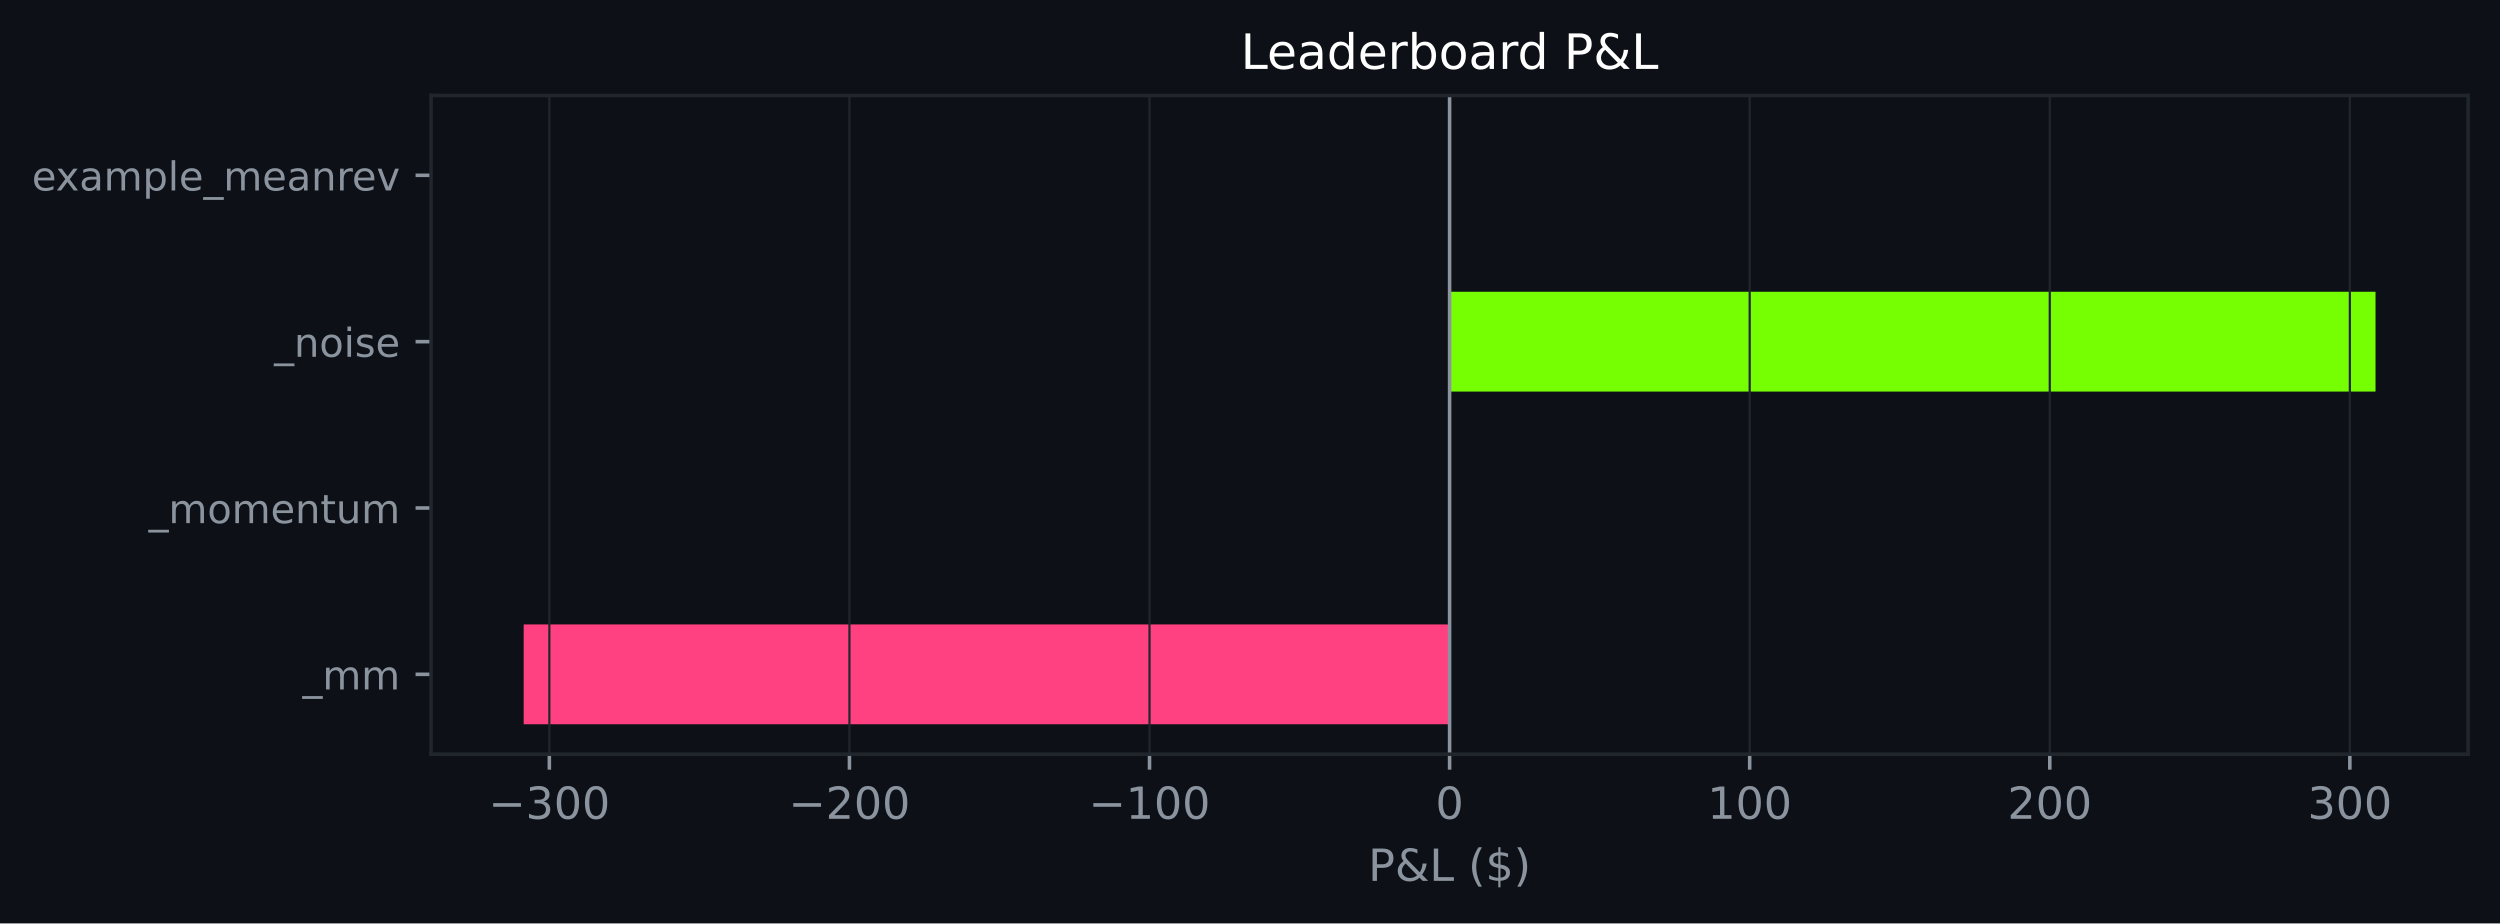
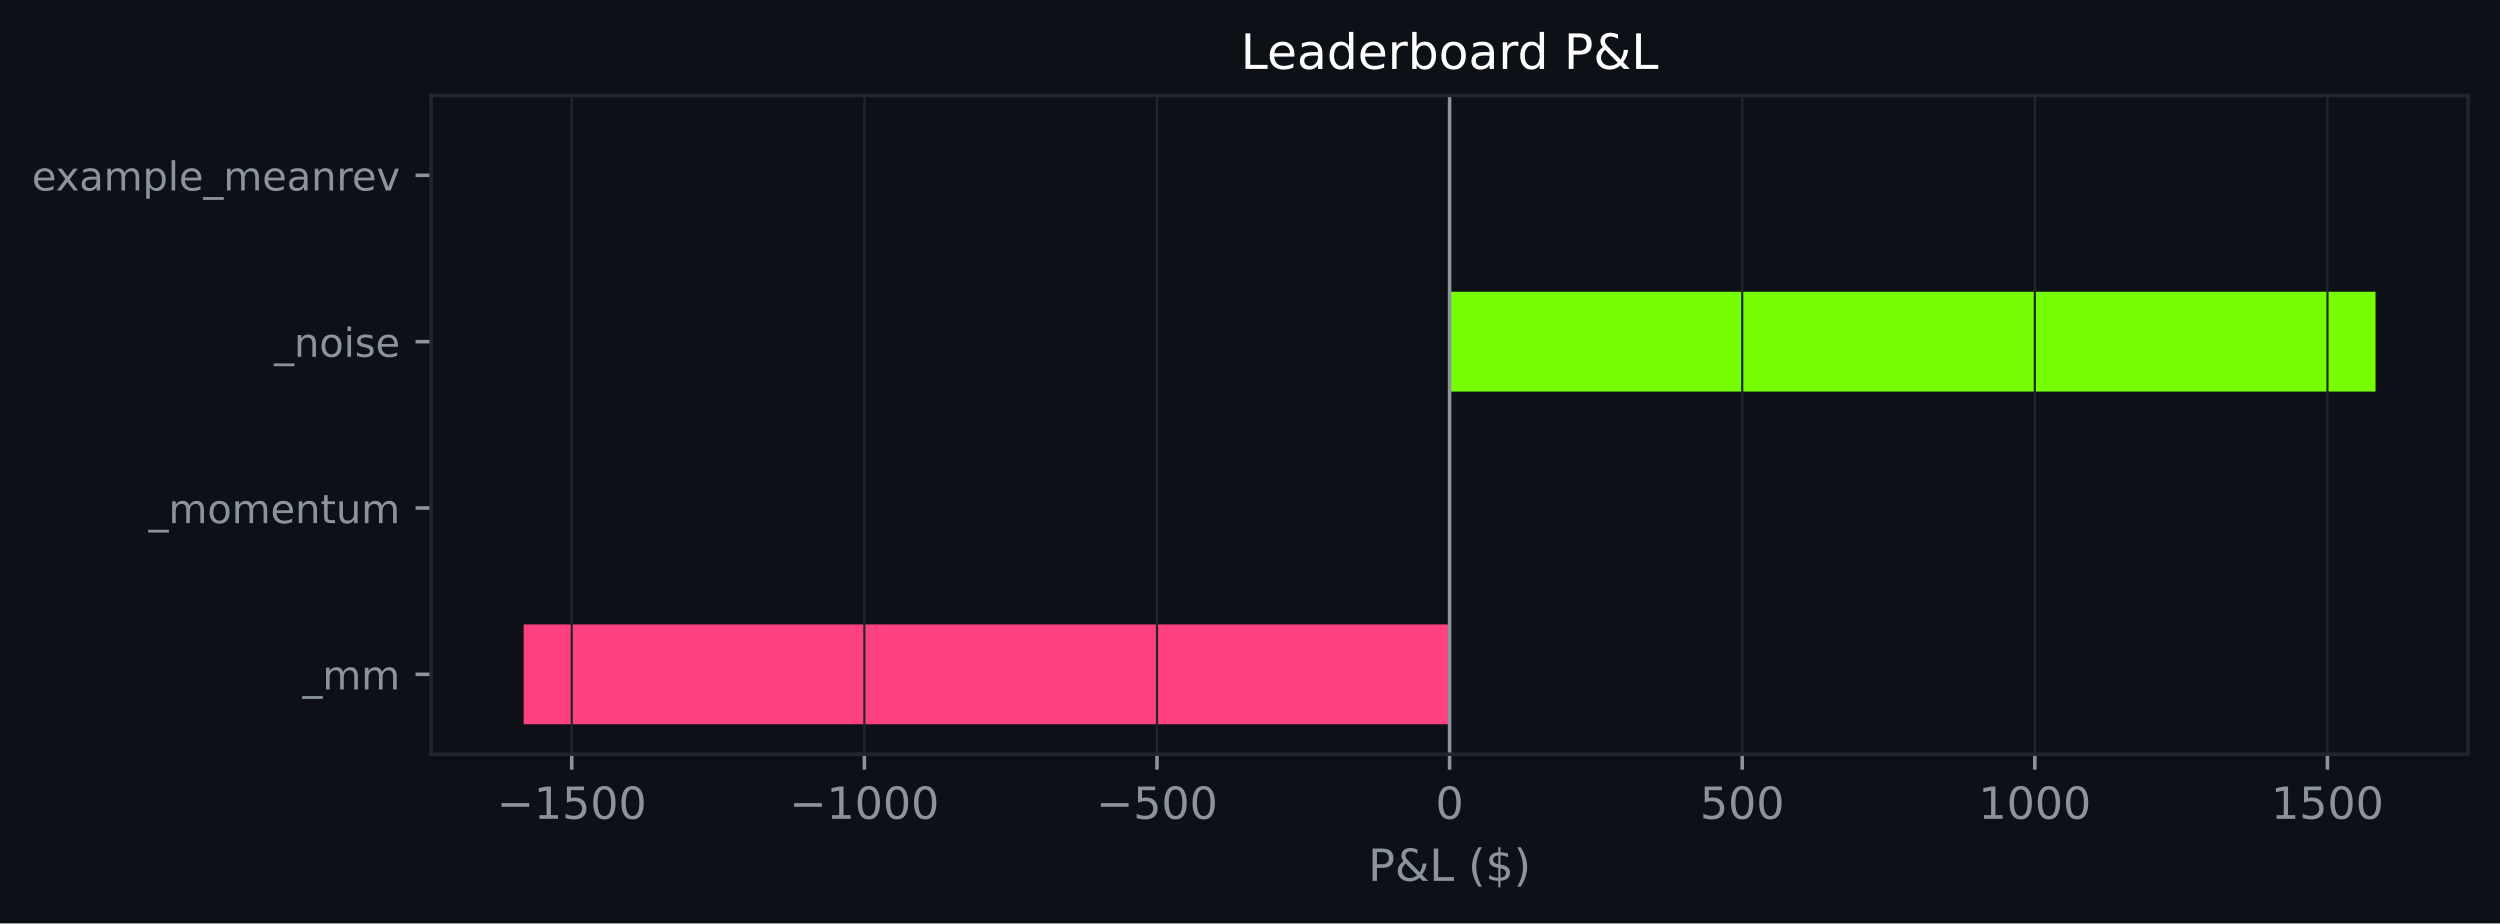
<svg xmlns="http://www.w3.org/2000/svg" xmlns:xlink="http://www.w3.org/1999/xlink" width="564.45pt" height="208.479pt" viewBox="0 0 564.45 208.479" version="1.1">
  <defs>
    <style type="text/css">*{stroke-linejoin: round; stroke-linecap: butt}</style>
  </defs>
  <g id="figure_1">
    <g id="patch_1">
      <path d="M 0 208.479  L 564.45 208.479  L 564.45 0  L 0 0  z " style="fill: #0d1117" />
    </g>
    <g id="axes_1">
      <g id="patch_2">
        <path d="M 97.33 170.279  L 557.25 170.279  L 557.25 21.558  L 97.33 21.558  z " style="fill: #0d1117" />
      </g>
      <g id="patch_3">
-         <path d="M 327.29 163.519  L 118.236 163.519  L 118.236 140.985  L 327.29 140.985  z " clip-path="url(#p191faf2d78)" style="fill: #ff4081" />
+         <path d="M 327.29 163.519  L 118.236 163.519  L 118.236 140.985  L 327.29 140.985  z " clip-path="url(#p2d4ae388a1)" style="fill: #ff4081" />
      </g>
      <g id="patch_4">
-         <path d="M 327.29 125.963  L 327.29 125.963  L 327.29 103.43  L 327.29 103.43  z " clip-path="url(#p191faf2d78)" style="fill: #76ff03" />
+         <path d="M 327.29 125.963  L 327.29 125.963  L 327.29 103.43  L 327.29 103.43  z " clip-path="url(#p2d4ae388a1)" style="fill: #76ff03" />
      </g>
      <g id="patch_5">
-         <path d="M 327.29 88.407  L 536.345 88.407  L 536.345 65.874  L 327.29 65.874  z " clip-path="url(#p191faf2d78)" style="fill: #76ff03" />
+         <path d="M 327.29 88.407  L 536.345 88.407  L 536.345 65.874  L 327.29 65.874  z " clip-path="url(#p2d4ae388a1)" style="fill: #76ff03" />
      </g>
      <g id="patch_6">
-         <path d="M 327.29 50.852  L 327.29 50.852  L 327.29 28.318  L 327.29 28.318  z " clip-path="url(#p191faf2d78)" style="fill: #76ff03" />
+         <path d="M 327.29 50.852  L 327.29 50.852  L 327.29 28.318  L 327.29 28.318  z " clip-path="url(#p2d4ae388a1)" style="fill: #76ff03" />
      </g>
      <g id="matplotlib.axis_1">
        <g id="xtick_1">
          <g id="line2d_1">
-             <path d="M 124.032 170.279  L 124.032 21.558  " clip-path="url(#p191faf2d78)" style="fill: none; stroke: #21262d; stroke-width: 0.5; stroke-linecap: square" />
+             <path d="M 129.088 170.279  L 129.088 21.558  " clip-path="url(#p2d4ae388a1)" style="fill: none; stroke: #21262d; stroke-width: 0.5; stroke-linecap: square" />
          </g>
          <g id="line2d_2">
            <defs>
-               <path id="m61f76b927e" d="M 0 0  L 0 3.5  " style="stroke: #8b949e; stroke-width: 0.8" />
+               <path id="m2289455c31" d="M 0 0  L 0 3.5  " style="stroke: #8b949e; stroke-width: 0.8" />
            </defs>
            <g>
-               <use xlink:href="#m61f76b927e" x="124.032" y="170.279" style="fill: #8b949e; stroke: #8b949e; stroke-width: 0.8" />
+               <use xlink:href="#m2289455c31" x="129.088" y="170.279" style="fill: #8b949e; stroke: #8b949e; stroke-width: 0.8" />
            </g>
          </g>
          <g id="text_1">
-             <g style="fill: #8b949e" transform="translate(110.2986 184.8762) scale(0.1 -0.1)">
+             <g style="fill: #8b949e" transform="translate(112.1733 184.8762) scale(0.1 -0.1)">
              <defs>
                <path id="DejaVuSans-c9c" d="M 678 2272  L 4684 2272  L 4684 1741  L 678 1741  L 678 2272  z " transform="scale(0.015625)" />
-                 <path id="DejaVuSans-16" d="M 2597 2516  Q 3050 2419 3304 2112  Q 3559 1806 3559 1356  Q 3559 666 3084 287  Q 2609 -91 1734 -91  Q 1441 -91 1130 -33  Q 819 25 488 141  L 488 750  Q 750 597 1062 519  Q 1375 441 1716 441  Q 2309 441 2620 675  Q 2931 909 2931 1356  Q 2931 1769 2642 2001  Q 2353 2234 1838 2234  L 1294 2234  L 1294 2753  L 1863 2753  Q 2328 2753 2575 2939  Q 2822 3125 2822 3475  Q 2822 3834 2567 4026  Q 2313 4219 1838 4219  Q 1578 4219 1281 4162  Q 984 4106 628 3988  L 628 4550  Q 988 4650 1302 4700  Q 1616 4750 1894 4750  Q 2613 4750 3031 4423  Q 3450 4097 3450 3541  Q 3450 3153 3228 2886  Q 3006 2619 2597 2516  z " transform="scale(0.015625)" />
+                 <path id="DejaVuSans-14" d="M 794 531  L 1825 531  L 1825 4091  L 703 3866  L 703 4441  L 1819 4666  L 2450 4666  L 2450 531  L 3481 531  L 3481 0  L 794 0  L 794 531  z " transform="scale(0.015625)" />
+                 <path id="DejaVuSans-18" d="M 691 4666  L 3169 4666  L 3169 4134  L 1269 4134  L 1269 2991  Q 1406 3038 1543 3061  Q 1681 3084 1819 3084  Q 2600 3084 3056 2656  Q 3513 2228 3513 1497  Q 3513 744 3044 326  Q 2575 -91 1722 -91  Q 1428 -91 1123 -41  Q 819 9 494 109  L 494 744  Q 775 591 1075 516  Q 1375 441 1709 441  Q 2250 441 2565 725  Q 2881 1009 2881 1497  Q 2881 1984 2565 2268  Q 2250 2553 1709 2553  Q 1456 2553 1204 2497  Q 953 2441 691 2322  L 691 4666  z " transform="scale(0.015625)" />
                <path id="DejaVuSans-13" d="M 2034 4250  Q 1547 4250 1301 3770  Q 1056 3291 1056 2328  Q 1056 1369 1301 889  Q 1547 409 2034 409  Q 2525 409 2770 889  Q 3016 1369 3016 2328  Q 3016 3291 2770 3770  Q 2525 4250 2034 4250  z M 2034 4750  Q 2819 4750 3233 4129  Q 3647 3509 3647 2328  Q 3647 1150 3233 529  Q 2819 -91 2034 -91  Q 1250 -91 836 529  Q 422 1150 422 2328  Q 422 3509 836 4129  Q 1250 4750 2034 4750  z " transform="scale(0.015625)" />
              </defs>
              <use xlink:href="#DejaVuSans-c9c" />
-               <use xlink:href="#DejaVuSans-16" transform="translate(83.79688 0)" />
-               <use xlink:href="#DejaVuSans-13" transform="translate(147.4219 0)" />
+               <use xlink:href="#DejaVuSans-14" transform="translate(83.79688 0)" />
+               <use xlink:href="#DejaVuSans-18" transform="translate(147.4219 0)" />
              <use xlink:href="#DejaVuSans-13" transform="translate(211.0469 0)" />
+               <use xlink:href="#DejaVuSans-13" transform="translate(274.6719 0)" />
            </g>
          </g>
        </g>
        <g id="xtick_2">
          <g id="line2d_3">
-             <path d="M 191.785 170.279  L 191.785 21.558  " clip-path="url(#p191faf2d78)" style="fill: none; stroke: #21262d; stroke-width: 0.5; stroke-linecap: square" />
+             <path d="M 195.156 170.279  L 195.156 21.558  " clip-path="url(#p2d4ae388a1)" style="fill: none; stroke: #21262d; stroke-width: 0.5; stroke-linecap: square" />
          </g>
          <g id="line2d_4">
            <g>
-               <use xlink:href="#m61f76b927e" x="191.785" y="170.279" style="fill: #8b949e; stroke: #8b949e; stroke-width: 0.8" />
+               <use xlink:href="#m2289455c31" x="195.156" y="170.279" style="fill: #8b949e; stroke: #8b949e; stroke-width: 0.8" />
            </g>
          </g>
          <g id="text_2">
-             <g style="fill: #8b949e" transform="translate(178.0513 184.8762) scale(0.1 -0.1)">
-               <defs>
-                 <path id="DejaVuSans-15" d="M 1228 531  L 3431 531  L 3431 0  L 469 0  L 469 531  Q 828 903 1448 1529  Q 2069 2156 2228 2338  Q 2531 2678 2651 2914  Q 2772 3150 2772 3378  Q 2772 3750 2511 3984  Q 2250 4219 1831 4219  Q 1534 4219 1204 4116  Q 875 4013 500 3803  L 500 4441  Q 881 4594 1212 4672  Q 1544 4750 1819 4750  Q 2544 4750 2975 4387  Q 3406 4025 3406 3419  Q 3406 3131 3298 2873  Q 3191 2616 2906 2266  Q 2828 2175 2409 1742  Q 1991 1309 1228 531  z " transform="scale(0.015625)" />
-               </defs>
-               <use xlink:href="#DejaVuSans-c9c" />
-               <use xlink:href="#DejaVuSans-15" transform="translate(83.79688 0)" />
-               <use xlink:href="#DejaVuSans-13" transform="translate(147.4219 0)" />
-               <use xlink:href="#DejaVuSans-13" transform="translate(211.0469 0)" />
-             </g>
-           </g>
-         </g>
-         <g id="xtick_3">
-           <g id="line2d_5">
-             <path d="M 259.538 170.279  L 259.538 21.558  " clip-path="url(#p191faf2d78)" style="fill: none; stroke: #21262d; stroke-width: 0.5; stroke-linecap: square" />
-           </g>
-           <g id="line2d_6">
-             <g>
-               <use xlink:href="#m61f76b927e" x="259.538" y="170.279" style="fill: #8b949e; stroke: #8b949e; stroke-width: 0.8" />
-             </g>
-           </g>
-           <g id="text_3">
-             <g style="fill: #8b949e" transform="translate(245.8041 184.8762) scale(0.1 -0.1)">
-               <defs>
-                 <path id="DejaVuSans-14" d="M 794 531  L 1825 531  L 1825 4091  L 703 3866  L 703 4441  L 1819 4666  L 2450 4666  L 2450 531  L 3481 531  L 3481 0  L 794 0  L 794 531  z " transform="scale(0.015625)" />
-               </defs>
+             <g style="fill: #8b949e" transform="translate(178.2408 184.8762) scale(0.1 -0.1)">
              <use xlink:href="#DejaVuSans-c9c" />
              <use xlink:href="#DejaVuSans-14" transform="translate(83.79688 0)" />
              <use xlink:href="#DejaVuSans-13" transform="translate(147.4219 0)" />
              <use xlink:href="#DejaVuSans-13" transform="translate(211.0469 0)" />
+               <use xlink:href="#DejaVuSans-13" transform="translate(274.6719 0)" />
+             </g>
+           </g>
+         </g>
+         <g id="xtick_3">
+           <g id="line2d_5">
+             <path d="M 261.223 170.279  L 261.223 21.558  " clip-path="url(#p2d4ae388a1)" style="fill: none; stroke: #21262d; stroke-width: 0.5; stroke-linecap: square" />
+           </g>
+           <g id="line2d_6">
+             <g>
+               <use xlink:href="#m2289455c31" x="261.223" y="170.279" style="fill: #8b949e; stroke: #8b949e; stroke-width: 0.8" />
+             </g>
+           </g>
+           <g id="text_3">
+             <g style="fill: #8b949e" transform="translate(247.4894 184.8762) scale(0.1 -0.1)">
+               <use xlink:href="#DejaVuSans-c9c" />
+               <use xlink:href="#DejaVuSans-18" transform="translate(83.79688 0)" />
+               <use xlink:href="#DejaVuSans-13" transform="translate(147.4219 0)" />
+               <use xlink:href="#DejaVuSans-13" transform="translate(211.0469 0)" />
            </g>
          </g>
        </g>
        <g id="xtick_4">
          <g id="line2d_7">
-             <path d="M 327.29 170.279  L 327.29 21.558  " clip-path="url(#p191faf2d78)" style="fill: none; stroke: #21262d; stroke-width: 0.5; stroke-linecap: square" />
+             <path d="M 327.29 170.279  L 327.29 21.558  " clip-path="url(#p2d4ae388a1)" style="fill: none; stroke: #21262d; stroke-width: 0.5; stroke-linecap: square" />
          </g>
          <g id="line2d_8">
            <g>
-               <use xlink:href="#m61f76b927e" x="327.29" y="170.279" style="fill: #8b949e; stroke: #8b949e; stroke-width: 0.8" />
+               <use xlink:href="#m2289455c31" x="327.29" y="170.279" style="fill: #8b949e; stroke: #8b949e; stroke-width: 0.8" />
            </g>
          </g>
          <g id="text_4">
            <g style="fill: #8b949e" transform="translate(324.1092 184.8762) scale(0.1 -0.1)">
              <use xlink:href="#DejaVuSans-13" />
            </g>
          </g>
        </g>
        <g id="xtick_5">
          <g id="line2d_9">
-             <path d="M 395.043 170.279  L 395.043 21.558  " clip-path="url(#p191faf2d78)" style="fill: none; stroke: #21262d; stroke-width: 0.5; stroke-linecap: square" />
+             <path d="M 393.358 170.279  L 393.358 21.558  " clip-path="url(#p2d4ae388a1)" style="fill: none; stroke: #21262d; stroke-width: 0.5; stroke-linecap: square" />
          </g>
          <g id="line2d_10">
            <g>
-               <use xlink:href="#m61f76b927e" x="395.043" y="170.279" style="fill: #8b949e; stroke: #8b949e; stroke-width: 0.8" />
+               <use xlink:href="#m2289455c31" x="393.358" y="170.279" style="fill: #8b949e; stroke: #8b949e; stroke-width: 0.8" />
            </g>
          </g>
          <g id="text_5">
-             <g style="fill: #8b949e" transform="translate(385.4995 184.8762) scale(0.1 -0.1)">
+             <g style="fill: #8b949e" transform="translate(383.8142 184.8762) scale(0.1 -0.1)">
+               <use xlink:href="#DejaVuSans-18" />
+               <use xlink:href="#DejaVuSans-13" transform="translate(63.625 0)" />
+               <use xlink:href="#DejaVuSans-13" transform="translate(127.25 0)" />
+             </g>
+           </g>
+         </g>
+         <g id="xtick_6">
+           <g id="line2d_11">
+             <path d="M 459.425 170.279  L 459.425 21.558  " clip-path="url(#p2d4ae388a1)" style="fill: none; stroke: #21262d; stroke-width: 0.5; stroke-linecap: square" />
+           </g>
+           <g id="line2d_12">
+             <g>
+               <use xlink:href="#m2289455c31" x="459.425" y="170.279" style="fill: #8b949e; stroke: #8b949e; stroke-width: 0.8" />
+             </g>
+           </g>
+           <g id="text_6">
+             <g style="fill: #8b949e" transform="translate(446.7003 184.8762) scale(0.1 -0.1)">
              <use xlink:href="#DejaVuSans-14" />
              <use xlink:href="#DejaVuSans-13" transform="translate(63.625 0)" />
              <use xlink:href="#DejaVuSans-13" transform="translate(127.25 0)" />
-             </g>
-           </g>
-         </g>
-         <g id="xtick_6">
-           <g id="line2d_11">
-             <path d="M 462.796 170.279  L 462.796 21.558  " clip-path="url(#p191faf2d78)" style="fill: none; stroke: #21262d; stroke-width: 0.5; stroke-linecap: square" />
-           </g>
-           <g id="line2d_12">
-             <g>
-               <use xlink:href="#m61f76b927e" x="462.796" y="170.279" style="fill: #8b949e; stroke: #8b949e; stroke-width: 0.8" />
-             </g>
-           </g>
-           <g id="text_6">
-             <g style="fill: #8b949e" transform="translate(453.2523 184.8762) scale(0.1 -0.1)">
-               <use xlink:href="#DejaVuSans-15" />
-               <use xlink:href="#DejaVuSans-13" transform="translate(63.625 0)" />
-               <use xlink:href="#DejaVuSans-13" transform="translate(127.25 0)" />
+               <use xlink:href="#DejaVuSans-13" transform="translate(190.875 0)" />
            </g>
          </g>
        </g>
        <g id="xtick_7">
          <g id="line2d_13">
-             <path d="M 530.549 170.279  L 530.549 21.558  " clip-path="url(#p191faf2d78)" style="fill: none; stroke: #21262d; stroke-width: 0.5; stroke-linecap: square" />
+             <path d="M 525.493 170.279  L 525.493 21.558  " clip-path="url(#p2d4ae388a1)" style="fill: none; stroke: #21262d; stroke-width: 0.5; stroke-linecap: square" />
          </g>
          <g id="line2d_14">
            <g>
-               <use xlink:href="#m61f76b927e" x="530.549" y="170.279" style="fill: #8b949e; stroke: #8b949e; stroke-width: 0.8" />
+               <use xlink:href="#m2289455c31" x="525.493" y="170.279" style="fill: #8b949e; stroke: #8b949e; stroke-width: 0.8" />
            </g>
          </g>
          <g id="text_7">
-             <g style="fill: #8b949e" transform="translate(521.005 184.8762) scale(0.1 -0.1)">
-               <use xlink:href="#DejaVuSans-16" />
-               <use xlink:href="#DejaVuSans-13" transform="translate(63.625 0)" />
+             <g style="fill: #8b949e" transform="translate(512.7678 184.8762) scale(0.1 -0.1)">
+               <use xlink:href="#DejaVuSans-14" />
+               <use xlink:href="#DejaVuSans-18" transform="translate(63.625 0)" />
              <use xlink:href="#DejaVuSans-13" transform="translate(127.25 0)" />
+               <use xlink:href="#DejaVuSans-13" transform="translate(190.875 0)" />
            </g>
          </g>
        </g>
        <g id="text_8">
          <g style="fill: #8b949e" transform="translate(308.9186 198.877) scale(0.1 -0.1)">
            <defs>
              <path id="DejaVuSans-33" d="M 1259 4147  L 1259 2394  L 2053 2394  Q 2494 2394 2734 2622  Q 2975 2850 2975 3272  Q 2975 3691 2734 3919  Q 2494 4147 2053 4147  L 1259 4147  z M 628 4666  L 2053 4666  Q 2838 4666 3239 4311  Q 3641 3956 3641 3272  Q 3641 2581 3239 2228  Q 2838 1875 2053 1875  L 1259 1875  L 1259 0  L 628 0  L 628 4666  z " transform="scale(0.015625)" />
              <path id="DejaVuSans-9" d="M 1556 2509  Q 1272 2256 1139 2004  Q 1006 1753 1006 1478  Q 1006 1022 1337 719  Q 1669 416 2169 416  Q 2466 416 2725 514  Q 2984 613 3213 813  L 1556 2509  z M 1997 2859  L 3584 1234  Q 3769 1513 3872 1830  Q 3975 2147 3994 2503  L 4575 2503  Q 4538 2091 4375 1687  Q 4213 1284 3922 891  L 4794 0  L 4006 0  L 3559 459  Q 3234 181 2878 45  Q 2522 -91 2113 -91  Q 1359 -91 881 339  Q 403 769 403 1441  Q 403 1841 612 2192  Q 822 2544 1241 2853  Q 1091 3050 1012 3245  Q 934 3441 934 3628  Q 934 4134 1281 4442  Q 1628 4750 2203 4750  Q 2463 4750 2720 4694  Q 2978 4638 3244 4525  L 3244 3956  Q 2972 4103 2725 4179  Q 2478 4256 2266 4256  Q 1938 4256 1733 4082  Q 1528 3909 1528 3634  Q 1528 3475 1620 3314  Q 1713 3153 1997 2859  z " transform="scale(0.015625)" />
              <path id="DejaVuSans-2f" d="M 628 4666  L 1259 4666  L 1259 531  L 3531 531  L 3531 0  L 628 0  L 628 4666  z " transform="scale(0.015625)" />
              <path id="DejaVuSans-3" transform="scale(0.015625)" />
              <path id="DejaVuSans-b" d="M 1984 4856  Q 1566 4138 1362 3434  Q 1159 2731 1159 2009  Q 1159 1288 1364 580  Q 1569 -128 1984 -844  L 1484 -844  Q 1016 -109 783 600  Q 550 1309 550 2009  Q 550 2706 781 3412  Q 1013 4119 1484 4856  L 1984 4856  z " transform="scale(0.015625)" />
              <path id="DejaVuSans-7" d="M 2163 -941  L 1850 -941  L 1847 0  Q 1519 6 1191 76  Q 863 147 531 288  L 531 850  Q 850 650 1176 548  Q 1503 447 1850 444  L 1850 1869  Q 1159 1981 845 2250  Q 531 2519 531 2988  Q 531 3497 872 3790  Q 1213 4084 1850 4128  L 1850 4863  L 2163 4863  L 2163 4138  Q 2453 4125 2725 4076  Q 2997 4028 3256 3944  L 3256 3397  Q 2997 3528 2723 3600  Q 2450 3672 2163 3684  L 2163 2350  Q 2872 2241 3206 1959  Q 3541 1678 3541 1191  Q 3541 663 3186 358  Q 2831 53 2163 6  L 2163 -941  z M 1850 2406  L 1850 3688  Q 1488 3647 1297 3481  Q 1106 3316 1106 3041  Q 1106 2772 1282 2622  Q 1459 2472 1850 2406  z M 2163 1806  L 2163 453  Q 2559 506 2761 678  Q 2963 850 2963 1131  Q 2963 1406 2770 1568  Q 2578 1731 2163 1806  z " transform="scale(0.015625)" />
              <path id="DejaVuSans-c" d="M 513 4856  L 1013 4856  Q 1481 4119 1714 3412  Q 1947 2706 1947 2009  Q 1947 1309 1714 600  Q 1481 -109 1013 -844  L 513 -844  Q 928 -128 1133 580  Q 1338 1288 1338 2009  Q 1338 2731 1133 3434  Q 928 4138 513 4856  z " transform="scale(0.015625)" />
            </defs>
            <use xlink:href="#DejaVuSans-33" />
            <use xlink:href="#DejaVuSans-9" transform="translate(60.29688 0)" />
            <use xlink:href="#DejaVuSans-2f" transform="translate(138.2812 0)" />
            <use xlink:href="#DejaVuSans-3" transform="translate(194 0)" />
            <use xlink:href="#DejaVuSans-b" transform="translate(225.7812 0)" />
            <use xlink:href="#DejaVuSans-7" transform="translate(264.7969 0)" />
            <use xlink:href="#DejaVuSans-c" transform="translate(328.4219 0)" />
          </g>
        </g>
      </g>
      <g id="matplotlib.axis_2">
        <g id="ytick_1">
          <g id="line2d_15">
            <defs>
-               <path id="m44694fb4f8" d="M 0 0  L -3.5 0  " style="stroke: #8b949e; stroke-width: 0.8" />
+               <path id="m2d4ba3b850" d="M 0 0  L -3.5 0  " style="stroke: #8b949e; stroke-width: 0.8" />
            </defs>
            <g>
-               <use xlink:href="#m44694fb4f8" x="97.33" y="152.252" style="fill: #8b949e; stroke: #8b949e; stroke-width: 0.8" />
+               <use xlink:href="#m2d4ba3b850" x="97.33" y="152.252" style="fill: #8b949e; stroke: #8b949e; stroke-width: 0.8" />
            </g>
          </g>
          <g id="text_9">
            <g style="fill: #8b949e" transform="translate(68.29734 155.6708) scale(0.09 -0.09)">
              <defs>
                <path id="DejaVuSans-42" d="M 3263 -1063  L 3263 -1509  L -63 -1509  L -63 -1063  L 3263 -1063  z " transform="scale(0.015625)" />
                <path id="DejaVuSans-50" d="M 3328 2828  Q 3544 3216 3844 3400  Q 4144 3584 4550 3584  Q 5097 3584 5394 3201  Q 5691 2819 5691 2113  L 5691 0  L 5113 0  L 5113 2094  Q 5113 2597 4934 2840  Q 4756 3084 4391 3084  Q 3944 3084 3684 2787  Q 3425 2491 3425 1978  L 3425 0  L 2847 0  L 2847 2094  Q 2847 2600 2669 2842  Q 2491 3084 2119 3084  Q 1678 3084 1418 2786  Q 1159 2488 1159 1978  L 1159 0  L 581 0  L 581 3500  L 1159 3500  L 1159 2956  Q 1356 3278 1631 3431  Q 1906 3584 2284 3584  Q 2666 3584 2933 3390  Q 3200 3197 3328 2828  z " transform="scale(0.015625)" />
              </defs>
              <use xlink:href="#DejaVuSans-42" />
              <use xlink:href="#DejaVuSans-50" transform="translate(50 0)" />
              <use xlink:href="#DejaVuSans-50" transform="translate(147.4062 0)" />
            </g>
          </g>
        </g>
        <g id="ytick_2">
          <g id="line2d_16">
            <g>
-               <use xlink:href="#m44694fb4f8" x="97.33" y="114.696" style="fill: #8b949e; stroke: #8b949e; stroke-width: 0.8" />
+               <use xlink:href="#m2d4ba3b850" x="97.33" y="114.696" style="fill: #8b949e; stroke: #8b949e; stroke-width: 0.8" />
            </g>
          </g>
          <g id="text_10">
            <g style="fill: #8b949e" transform="translate(33.55031 118.1152) scale(0.09 -0.09)">
              <defs>
                <path id="DejaVuSans-52" d="M 1959 3097  Q 1497 3097 1228 2736  Q 959 2375 959 1747  Q 959 1119 1226 758  Q 1494 397 1959 397  Q 2419 397 2687 759  Q 2956 1122 2956 1747  Q 2956 2369 2687 2733  Q 2419 3097 1959 3097  z M 1959 3584  Q 2709 3584 3137 3096  Q 3566 2609 3566 1747  Q 3566 888 3137 398  Q 2709 -91 1959 -91  Q 1206 -91 779 398  Q 353 888 353 1747  Q 353 2609 779 3096  Q 1206 3584 1959 3584  z " transform="scale(0.015625)" />
                <path id="DejaVuSans-48" d="M 3597 1894  L 3597 1613  L 953 1613  Q 991 1019 1311 708  Q 1631 397 2203 397  Q 2534 397 2845 478  Q 3156 559 3463 722  L 3463 178  Q 3153 47 2828 -22  Q 2503 -91 2169 -91  Q 1331 -91 842 396  Q 353 884 353 1716  Q 353 2575 817 3079  Q 1281 3584 2069 3584  Q 2775 3584 3186 3129  Q 3597 2675 3597 1894  z M 3022 2063  Q 3016 2534 2758 2815  Q 2500 3097 2075 3097  Q 1594 3097 1305 2825  Q 1016 2553 972 2059  L 3022 2063  z " transform="scale(0.015625)" />
                <path id="DejaVuSans-51" d="M 3513 2113  L 3513 0  L 2938 0  L 2938 2094  Q 2938 2591 2744 2837  Q 2550 3084 2163 3084  Q 1697 3084 1428 2787  Q 1159 2491 1159 1978  L 1159 0  L 581 0  L 581 3500  L 1159 3500  L 1159 2956  Q 1366 3272 1645 3428  Q 1925 3584 2291 3584  Q 2894 3584 3203 3211  Q 3513 2838 3513 2113  z " transform="scale(0.015625)" />
                <path id="DejaVuSans-57" d="M 1172 4494  L 1172 3500  L 2356 3500  L 2356 3053  L 1172 3053  L 1172 1153  Q 1172 725 1289 603  Q 1406 481 1766 481  L 2356 481  L 2356 0  L 1766 0  Q 1100 0 847 248  Q 594 497 594 1153  L 594 3053  L 172 3053  L 172 3500  L 594 3500  L 594 4494  L 1172 4494  z " transform="scale(0.015625)" />
                <path id="DejaVuSans-58" d="M 544 1381  L 544 3500  L 1119 3500  L 1119 1403  Q 1119 906 1312 657  Q 1506 409 1894 409  Q 2359 409 2629 706  Q 2900 1003 2900 1516  L 2900 3500  L 3475 3500  L 3475 0  L 2900 0  L 2900 538  Q 2691 219 2414 64  Q 2138 -91 1772 -91  Q 1169 -91 856 284  Q 544 659 544 1381  z M 1991 3584  L 1991 3584  z " transform="scale(0.015625)" />
              </defs>
              <use xlink:href="#DejaVuSans-42" />
              <use xlink:href="#DejaVuSans-50" transform="translate(50 0)" />
              <use xlink:href="#DejaVuSans-52" transform="translate(147.4062 0)" />
              <use xlink:href="#DejaVuSans-50" transform="translate(208.5938 0)" />
              <use xlink:href="#DejaVuSans-48" transform="translate(306 0)" />
              <use xlink:href="#DejaVuSans-51" transform="translate(367.5312 0)" />
              <use xlink:href="#DejaVuSans-57" transform="translate(430.9062 0)" />
              <use xlink:href="#DejaVuSans-58" transform="translate(470.1094 0)" />
              <use xlink:href="#DejaVuSans-50" transform="translate(533.4844 0)" />
            </g>
          </g>
        </g>
        <g id="ytick_3">
          <g id="line2d_17">
            <g>
-               <use xlink:href="#m44694fb4f8" x="97.33" y="77.141" style="fill: #8b949e; stroke: #8b949e; stroke-width: 0.8" />
+               <use xlink:href="#m2d4ba3b850" x="97.33" y="77.141" style="fill: #8b949e; stroke: #8b949e; stroke-width: 0.8" />
            </g>
          </g>
          <g id="text_11">
            <g style="fill: #8b949e" transform="translate(61.89328 80.55989) scale(0.09 -0.09)">
              <defs>
                <path id="DejaVuSans-4c" d="M 603 3500  L 1178 3500  L 1178 0  L 603 0  L 603 3500  z M 603 4863  L 1178 4863  L 1178 4134  L 603 4134  L 603 4863  z " transform="scale(0.015625)" />
                <path id="DejaVuSans-56" d="M 2834 3397  L 2834 2853  Q 2591 2978 2328 3040  Q 2066 3103 1784 3103  Q 1356 3103 1142 2972  Q 928 2841 928 2578  Q 928 2378 1081 2264  Q 1234 2150 1697 2047  L 1894 2003  Q 2506 1872 2764 1633  Q 3022 1394 3022 966  Q 3022 478 2636 193  Q 2250 -91 1575 -91  Q 1294 -91 989 -36  Q 684 19 347 128  L 347 722  Q 666 556 975 473  Q 1284 391 1588 391  Q 1994 391 2212 530  Q 2431 669 2431 922  Q 2431 1156 2273 1281  Q 2116 1406 1581 1522  L 1381 1569  Q 847 1681 609 1914  Q 372 2147 372 2553  Q 372 3047 722 3315  Q 1072 3584 1716 3584  Q 2034 3584 2315 3537  Q 2597 3491 2834 3397  z " transform="scale(0.015625)" />
              </defs>
              <use xlink:href="#DejaVuSans-42" />
              <use xlink:href="#DejaVuSans-51" transform="translate(50 0)" />
              <use xlink:href="#DejaVuSans-52" transform="translate(113.375 0)" />
              <use xlink:href="#DejaVuSans-4c" transform="translate(174.5625 0)" />
              <use xlink:href="#DejaVuSans-56" transform="translate(202.3438 0)" />
              <use xlink:href="#DejaVuSans-48" transform="translate(254.4375 0)" />
            </g>
          </g>
        </g>
        <g id="ytick_4">
          <g id="line2d_18">
            <g>
-               <use xlink:href="#m44694fb4f8" x="97.33" y="39.585" style="fill: #8b949e; stroke: #8b949e; stroke-width: 0.8" />
+               <use xlink:href="#m2d4ba3b850" x="97.33" y="39.585" style="fill: #8b949e; stroke: #8b949e; stroke-width: 0.8" />
            </g>
          </g>
          <g id="text_12">
            <g style="fill: #8b949e" transform="translate(7.2 43.00427) scale(0.09 -0.09)">
              <defs>
                <path id="DejaVuSans-5b" d="M 3513 3500  L 2247 1797  L 3578 0  L 2900 0  L 1881 1375  L 863 0  L 184 0  L 1544 1831  L 300 3500  L 978 3500  L 1906 2253  L 2834 3500  L 3513 3500  z " transform="scale(0.015625)" />
                <path id="DejaVuSans-44" d="M 2194 1759  Q 1497 1759 1228 1600  Q 959 1441 959 1056  Q 959 750 1161 570  Q 1363 391 1709 391  Q 2188 391 2477 730  Q 2766 1069 2766 1631  L 2766 1759  L 2194 1759  z M 3341 1997  L 3341 0  L 2766 0  L 2766 531  Q 2569 213 2275 61  Q 1981 -91 1556 -91  Q 1019 -91 701 211  Q 384 513 384 1019  Q 384 1609 779 1909  Q 1175 2209 1959 2209  L 2766 2209  L 2766 2266  Q 2766 2663 2505 2880  Q 2244 3097 1772 3097  Q 1472 3097 1187 3025  Q 903 2953 641 2809  L 641 3341  Q 956 3463 1253 3523  Q 1550 3584 1831 3584  Q 2591 3584 2966 3190  Q 3341 2797 3341 1997  z " transform="scale(0.015625)" />
                <path id="DejaVuSans-53" d="M 1159 525  L 1159 -1331  L 581 -1331  L 581 3500  L 1159 3500  L 1159 2969  Q 1341 3281 1617 3432  Q 1894 3584 2278 3584  Q 2916 3584 3314 3078  Q 3713 2572 3713 1747  Q 3713 922 3314 415  Q 2916 -91 2278 -91  Q 1894 -91 1617 61  Q 1341 213 1159 525  z M 3116 1747  Q 3116 2381 2855 2742  Q 2594 3103 2138 3103  Q 1681 3103 1420 2742  Q 1159 2381 1159 1747  Q 1159 1113 1420 752  Q 1681 391 2138 391  Q 2594 391 2855 752  Q 3116 1113 3116 1747  z " transform="scale(0.015625)" />
                <path id="DejaVuSans-4f" d="M 603 4863  L 1178 4863  L 1178 0  L 603 0  L 603 4863  z " transform="scale(0.015625)" />
                <path id="DejaVuSans-55" d="M 2631 2963  Q 2534 3019 2420 3045  Q 2306 3072 2169 3072  Q 1681 3072 1420 2755  Q 1159 2438 1159 1844  L 1159 0  L 581 0  L 581 3500  L 1159 3500  L 1159 2956  Q 1341 3275 1631 3429  Q 1922 3584 2338 3584  Q 2397 3584 2469 3576  Q 2541 3569 2628 3553  L 2631 2963  z " transform="scale(0.015625)" />
                <path id="DejaVuSans-59" d="M 191 3500  L 800 3500  L 1894 563  L 2988 3500  L 3597 3500  L 2284 0  L 1503 0  L 191 3500  z " transform="scale(0.015625)" />
              </defs>
              <use xlink:href="#DejaVuSans-48" />
              <use xlink:href="#DejaVuSans-5b" transform="translate(59.78125 0)" />
              <use xlink:href="#DejaVuSans-44" transform="translate(118.9688 0)" />
              <use xlink:href="#DejaVuSans-50" transform="translate(180.25 0)" />
              <use xlink:href="#DejaVuSans-53" transform="translate(277.6562 0)" />
              <use xlink:href="#DejaVuSans-4f" transform="translate(341.1406 0)" />
              <use xlink:href="#DejaVuSans-48" transform="translate(368.9219 0)" />
              <use xlink:href="#DejaVuSans-42" transform="translate(430.4531 0)" />
              <use xlink:href="#DejaVuSans-50" transform="translate(480.4531 0)" />
              <use xlink:href="#DejaVuSans-48" transform="translate(577.8594 0)" />
              <use xlink:href="#DejaVuSans-44" transform="translate(639.3906 0)" />
              <use xlink:href="#DejaVuSans-51" transform="translate(700.6719 0)" />
              <use xlink:href="#DejaVuSans-55" transform="translate(764.0469 0)" />
              <use xlink:href="#DejaVuSans-48" transform="translate(802.9531 0)" />
              <use xlink:href="#DejaVuSans-59" transform="translate(864.4844 0)" />
            </g>
          </g>
        </g>
      </g>
      <g id="line2d_19">
-         <path d="M 327.29 170.279  L 327.29 21.558  " clip-path="url(#p191faf2d78)" style="fill: none; stroke: #8b949e; stroke-width: 0.8; stroke-linecap: square" />
+         <path d="M 327.29 170.279  L 327.29 21.558  " clip-path="url(#p2d4ae388a1)" style="fill: none; stroke: #8b949e; stroke-width: 0.8; stroke-linecap: square" />
      </g>
      <g id="patch_7">
        <path d="M 97.33 170.279  L 97.33 21.558  " style="fill: none; stroke: #21262d; stroke-width: 0.8; stroke-linejoin: miter; stroke-linecap: square" />
      </g>
      <g id="patch_8">
        <path d="M 557.25 170.279  L 557.25 21.558  " style="fill: none; stroke: #21262d; stroke-width: 0.8; stroke-linejoin: miter; stroke-linecap: square" />
      </g>
      <g id="patch_9">
        <path d="M 97.33 170.279  L 557.25 170.279  " style="fill: none; stroke: #21262d; stroke-width: 0.8; stroke-linejoin: miter; stroke-linecap: square" />
      </g>
      <g id="patch_10">
        <path d="M 97.33 21.558  L 557.25 21.558  " style="fill: none; stroke: #21262d; stroke-width: 0.8; stroke-linejoin: miter; stroke-linecap: square" />
      </g>
      <g id="text_13">
        <g style="fill: #ffffff" transform="translate(280.1288 15.55828) scale(0.11 -0.11)">
          <defs>
            <path id="DejaVuSans-47" d="M 2906 2969  L 2906 4863  L 3481 4863  L 3481 0  L 2906 0  L 2906 525  Q 2725 213 2448 61  Q 2172 -91 1784 -91  Q 1150 -91 751 415  Q 353 922 353 1747  Q 353 2572 751 3078  Q 1150 3584 1784 3584  Q 2172 3584 2448 3432  Q 2725 3281 2906 2969  z M 947 1747  Q 947 1113 1208 752  Q 1469 391 1925 391  Q 2381 391 2643 752  Q 2906 1113 2906 1747  Q 2906 2381 2643 2742  Q 2381 3103 1925 3103  Q 1469 3103 1208 2742  Q 947 2381 947 1747  z " transform="scale(0.015625)" />
            <path id="DejaVuSans-45" d="M 3116 1747  Q 3116 2381 2855 2742  Q 2594 3103 2138 3103  Q 1681 3103 1420 2742  Q 1159 2381 1159 1747  Q 1159 1113 1420 752  Q 1681 391 2138 391  Q 2594 391 2855 752  Q 3116 1113 3116 1747  z M 1159 2969  Q 1341 3281 1617 3432  Q 1894 3584 2278 3584  Q 2916 3584 3314 3078  Q 3713 2572 3713 1747  Q 3713 922 3314 415  Q 2916 -91 2278 -91  Q 1894 -91 1617 61  Q 1341 213 1159 525  L 1159 0  L 581 0  L 581 4863  L 1159 4863  L 1159 2969  z " transform="scale(0.015625)" />
          </defs>
          <use xlink:href="#DejaVuSans-2f" />
          <use xlink:href="#DejaVuSans-48" transform="translate(53.96875 0)" />
          <use xlink:href="#DejaVuSans-44" transform="translate(115.5 0)" />
          <use xlink:href="#DejaVuSans-47" transform="translate(176.7812 0)" />
          <use xlink:href="#DejaVuSans-48" transform="translate(240.2656 0)" />
          <use xlink:href="#DejaVuSans-55" transform="translate(301.7969 0)" />
          <use xlink:href="#DejaVuSans-45" transform="translate(342.9062 0)" />
          <use xlink:href="#DejaVuSans-52" transform="translate(406.3906 0)" />
          <use xlink:href="#DejaVuSans-44" transform="translate(467.5781 0)" />
          <use xlink:href="#DejaVuSans-55" transform="translate(528.8594 0)" />
          <use xlink:href="#DejaVuSans-47" transform="translate(568.2188 0)" />
          <use xlink:href="#DejaVuSans-3" transform="translate(631.7031 0)" />
          <use xlink:href="#DejaVuSans-33" transform="translate(663.4844 0)" />
          <use xlink:href="#DejaVuSans-9" transform="translate(723.7812 0)" />
          <use xlink:href="#DejaVuSans-2f" transform="translate(801.7656 0)" />
        </g>
      </g>
    </g>
  </g>
  <defs>
-     <clipPath id="p191faf2d78">
+     <clipPath id="p2d4ae388a1">
      <rect x="97.33" y="21.558" width="459.92" height="148.72" />
    </clipPath>
  </defs>
</svg>
